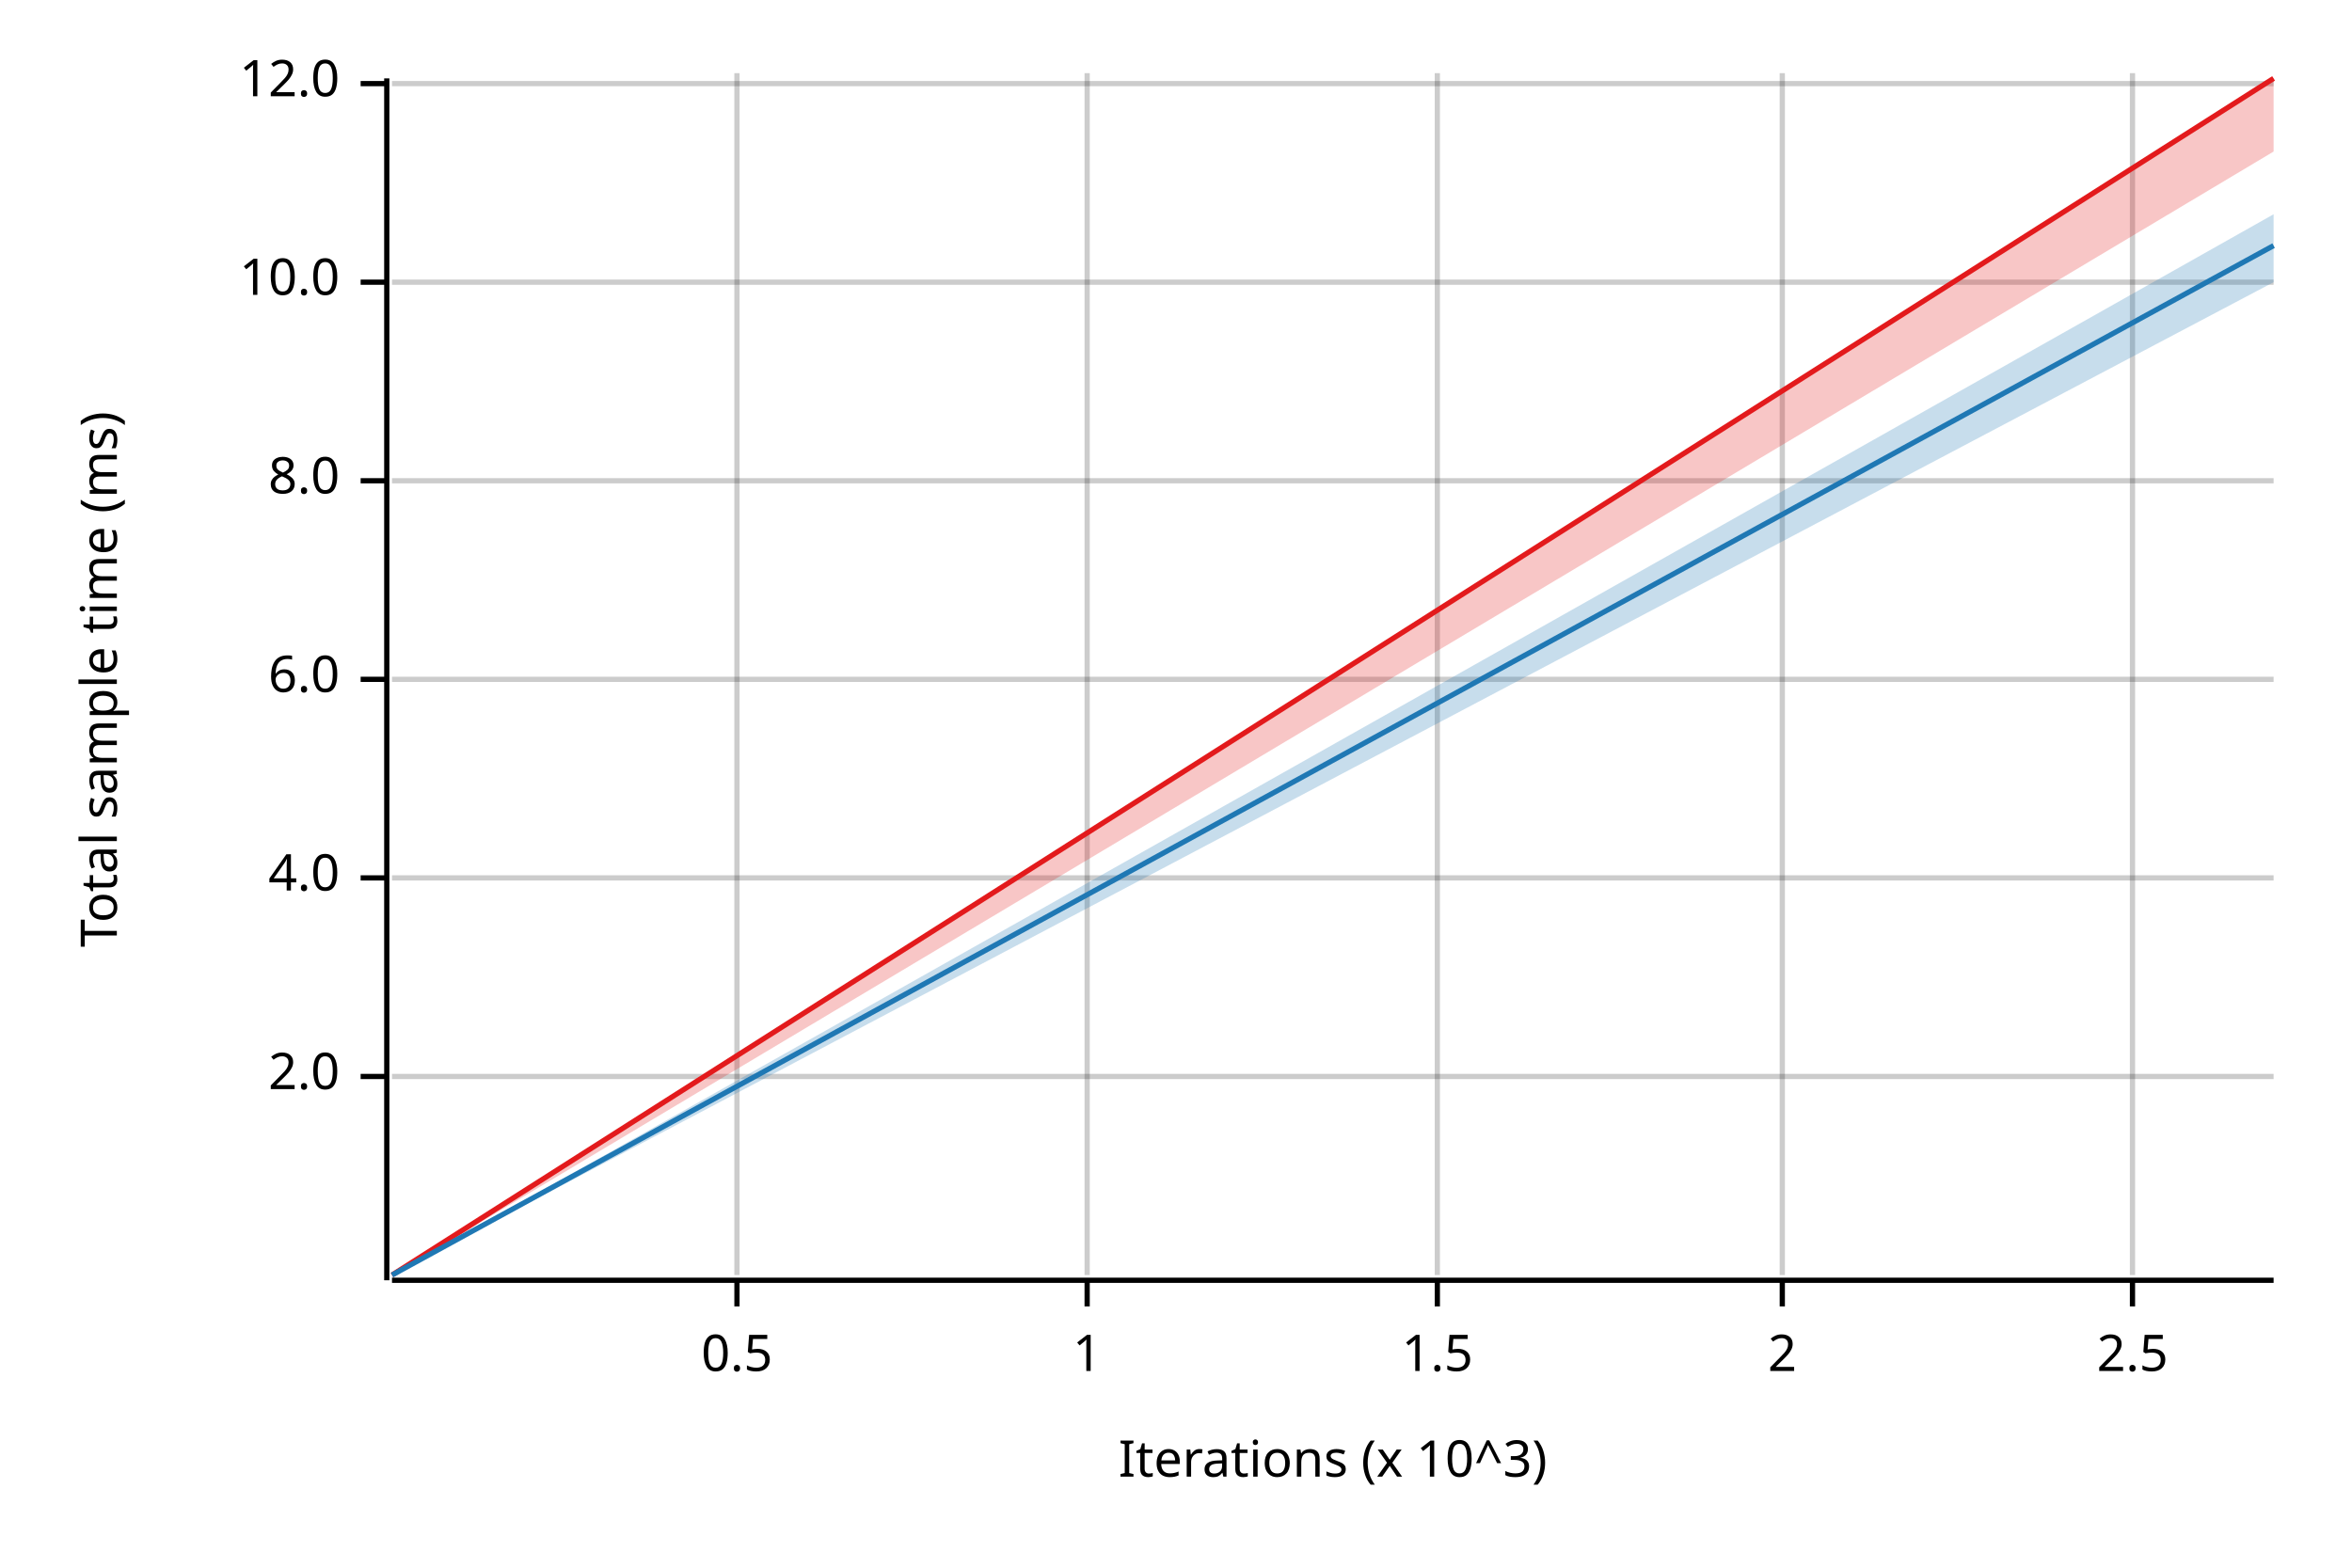
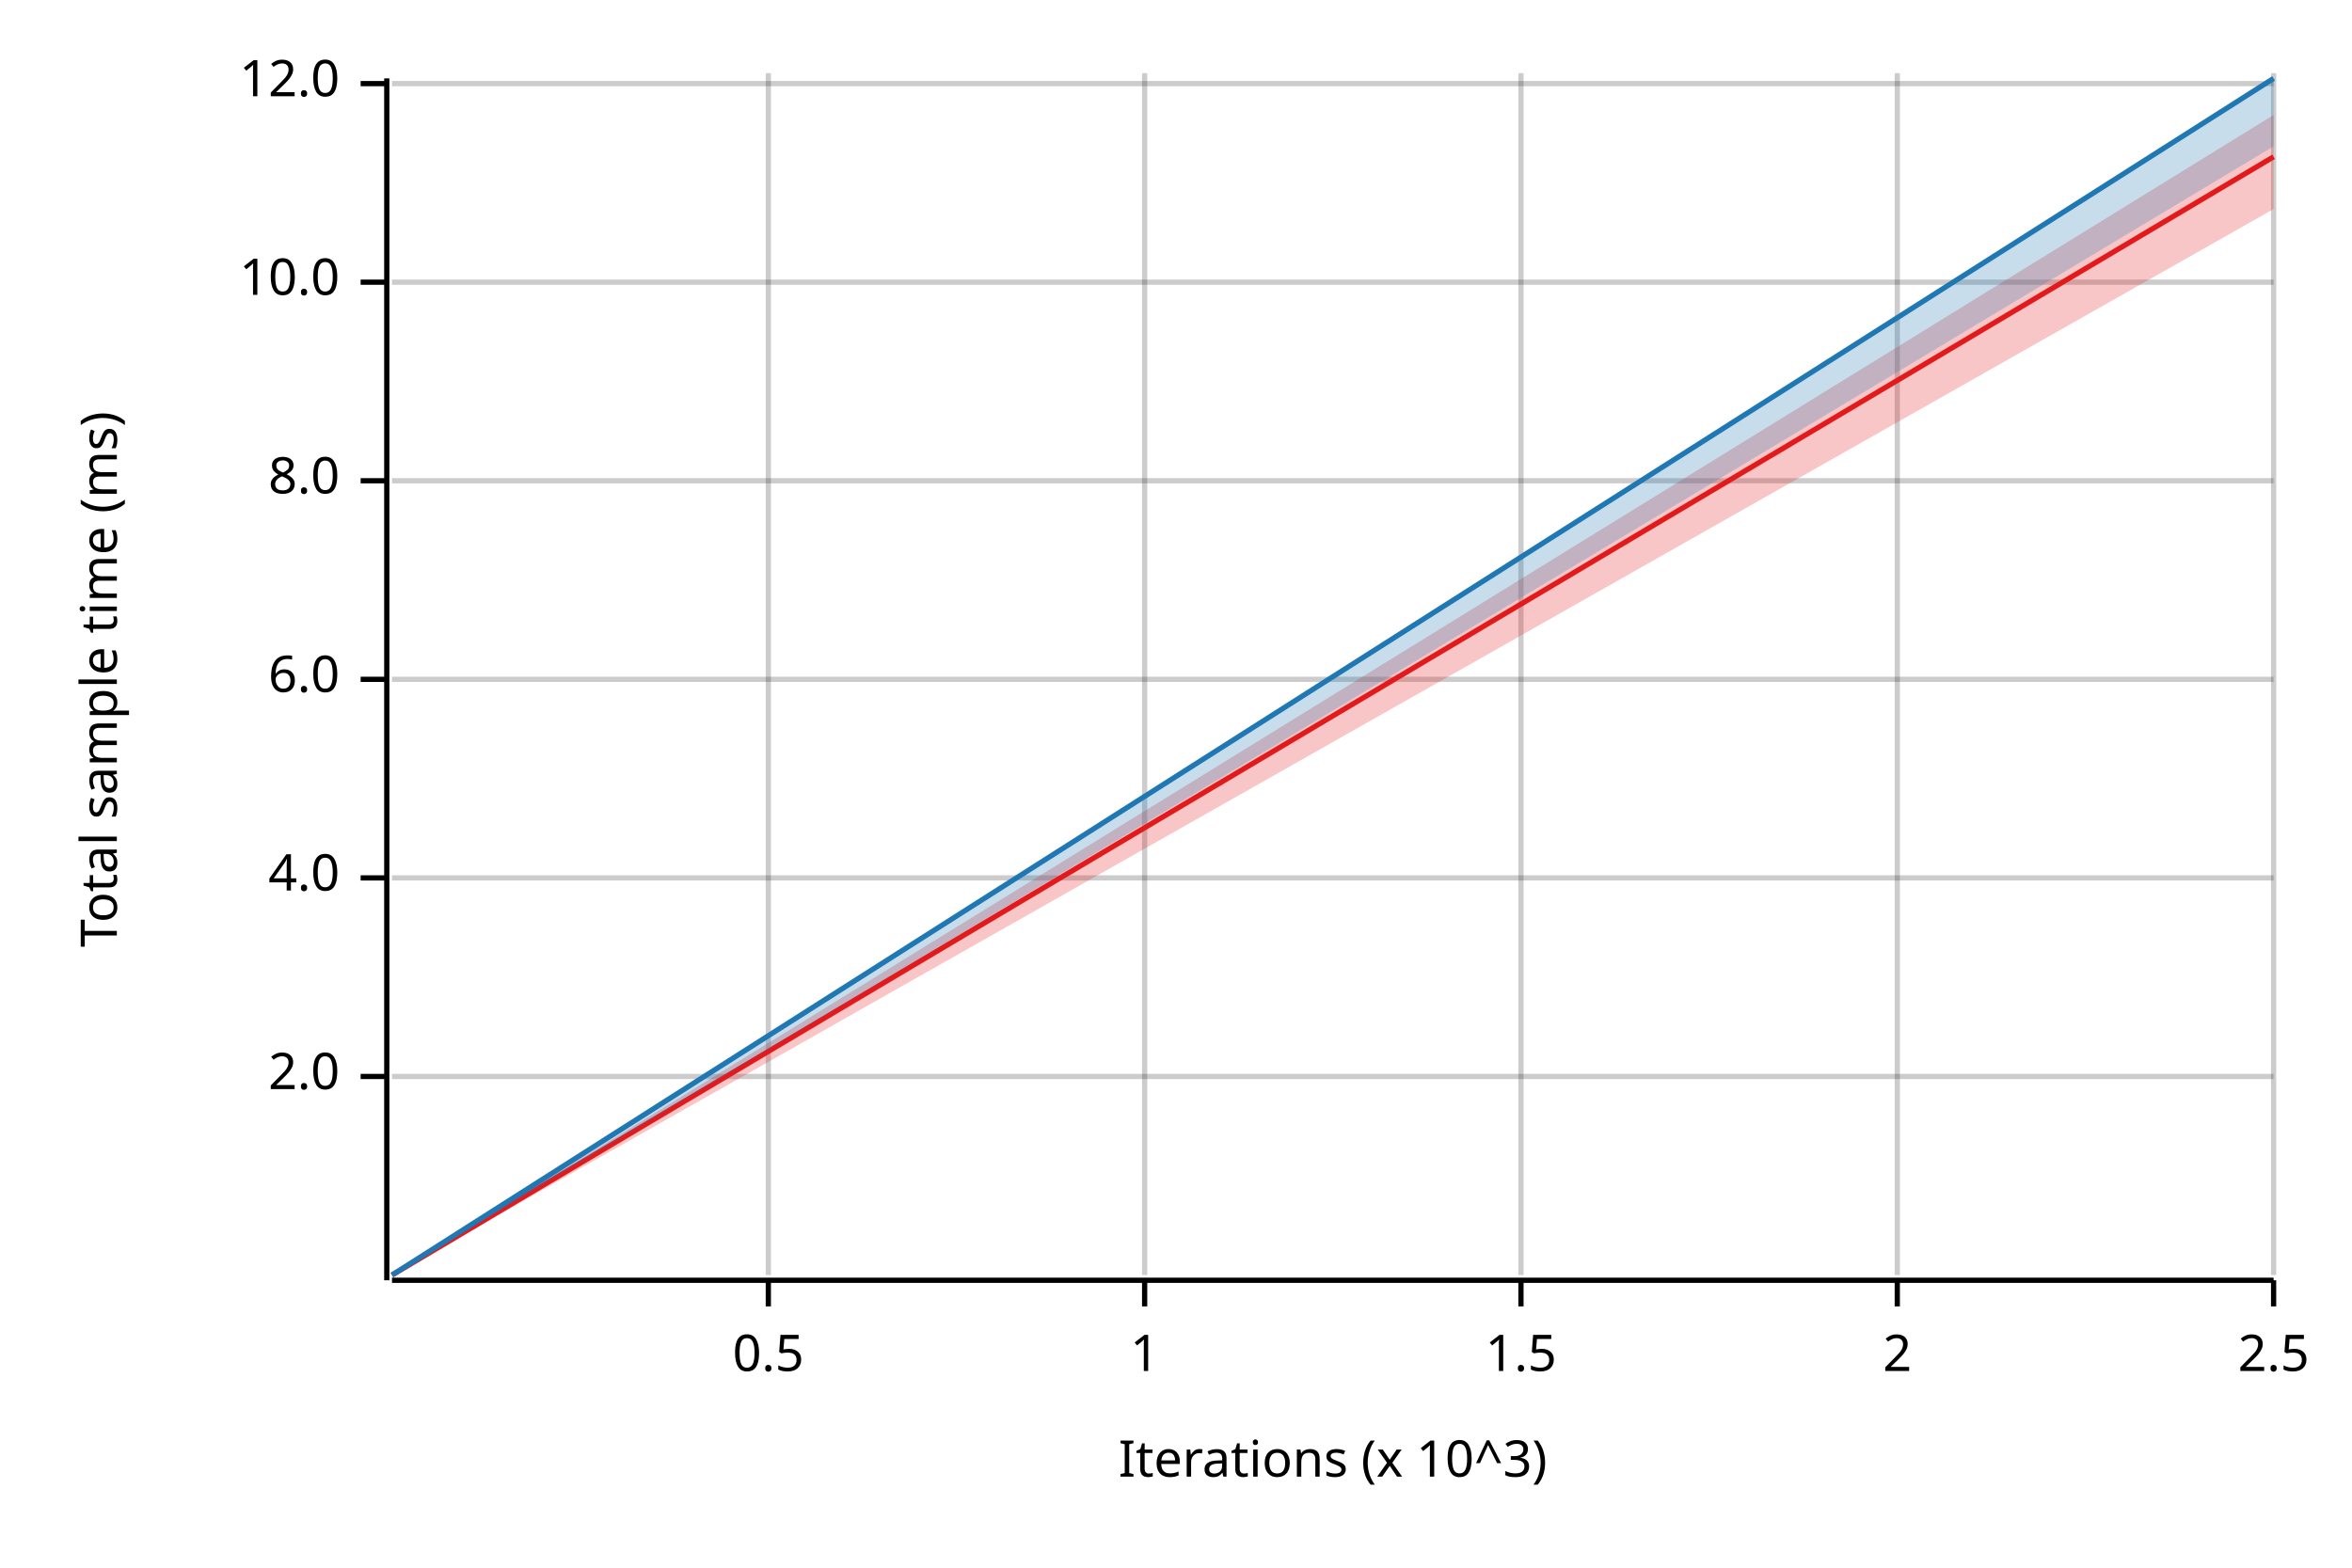
<svg xmlns="http://www.w3.org/2000/svg" width="450" height="300" viewBox="0 0 450 300">
  <text x="15" y="130" dy="0.76em" text-anchor="middle" font-family="sans-serif" font-size="9.677" opacity="1" fill="#000000" transform="rotate(270, 15, 130)">
Total sample time (ms)
</text>
  <text x="255" y="285" dy="-0.5ex" text-anchor="middle" font-family="sans-serif" font-size="9.677" opacity="1" fill="#000000">
Iterations (x 10^3)
</text>
-   <line opacity="0.2" stroke="#000000" stroke-width="1" x1="141" y1="244" x2="141" y2="14" />
-   <line opacity="0.2" stroke="#000000" stroke-width="1" x1="208" y1="244" x2="208" y2="14" />
-   <line opacity="0.2" stroke="#000000" stroke-width="1" x1="275" y1="244" x2="275" y2="14" />
-   <line opacity="0.2" stroke="#000000" stroke-width="1" x1="341" y1="244" x2="341" y2="14" />
-   <line opacity="0.2" stroke="#000000" stroke-width="1" x1="408" y1="244" x2="408" y2="14" />
+   <line opacity="0.2" stroke="#000000" stroke-width="1" x1="147" y1="244" x2="147" y2="14" />
+   <line opacity="0.2" stroke="#000000" stroke-width="1" x1="219" y1="244" x2="219" y2="14" />
+   <line opacity="0.2" stroke="#000000" stroke-width="1" x1="291" y1="244" x2="291" y2="14" />
+   <line opacity="0.2" stroke="#000000" stroke-width="1" x1="363" y1="244" x2="363" y2="14" />
+   <line opacity="0.2" stroke="#000000" stroke-width="1" x1="435" y1="244" x2="435" y2="14" />
  <line opacity="0.2" stroke="#000000" stroke-width="1" x1="75" y1="206" x2="435" y2="206" />
  <line opacity="0.2" stroke="#000000" stroke-width="1" x1="75" y1="168" x2="435" y2="168" />
  <line opacity="0.2" stroke="#000000" stroke-width="1" x1="75" y1="130" x2="435" y2="130" />
  <line opacity="0.2" stroke="#000000" stroke-width="1" x1="75" y1="92" x2="435" y2="92" />
  <line opacity="0.2" stroke="#000000" stroke-width="1" x1="75" y1="54" x2="435" y2="54" />
  <line opacity="0.2" stroke="#000000" stroke-width="1" x1="75" y1="16" x2="435" y2="16" />
  <polyline fill="none" opacity="1" stroke="#000000" stroke-width="1" points="74,15 74,245 " />
  <text x="65" y="206" dy="0.5ex" text-anchor="end" font-family="sans-serif" font-size="9.677" opacity="1" fill="#000000">
2.0
</text>
  <polyline fill="none" opacity="1" stroke="#000000" stroke-width="1" points="69,206 74,206 " />
  <text x="65" y="168" dy="0.5ex" text-anchor="end" font-family="sans-serif" font-size="9.677" opacity="1" fill="#000000">
4.0
</text>
  <polyline fill="none" opacity="1" stroke="#000000" stroke-width="1" points="69,168 74,168 " />
  <text x="65" y="130" dy="0.5ex" text-anchor="end" font-family="sans-serif" font-size="9.677" opacity="1" fill="#000000">
6.0
</text>
  <polyline fill="none" opacity="1" stroke="#000000" stroke-width="1" points="69,130 74,130 " />
  <text x="65" y="92" dy="0.5ex" text-anchor="end" font-family="sans-serif" font-size="9.677" opacity="1" fill="#000000">
8.0
</text>
  <polyline fill="none" opacity="1" stroke="#000000" stroke-width="1" points="69,92 74,92 " />
  <text x="65" y="54" dy="0.5ex" text-anchor="end" font-family="sans-serif" font-size="9.677" opacity="1" fill="#000000">
10.0
</text>
  <polyline fill="none" opacity="1" stroke="#000000" stroke-width="1" points="69,54 74,54 " />
  <text x="65" y="16" dy="0.5ex" text-anchor="end" font-family="sans-serif" font-size="9.677" opacity="1" fill="#000000">
12.0
</text>
  <polyline fill="none" opacity="1" stroke="#000000" stroke-width="1" points="69,16 74,16 " />
  <polyline fill="none" opacity="1" stroke="#000000" stroke-width="1" points="75,245 435,245 " />
-   <text x="141" y="255" dy="0.76em" text-anchor="middle" font-family="sans-serif" font-size="9.677" opacity="1" fill="#000000">
+   <text x="147" y="255" dy="0.76em" text-anchor="middle" font-family="sans-serif" font-size="9.677" opacity="1" fill="#000000">
0.5
</text>
-   <polyline fill="none" opacity="1" stroke="#000000" stroke-width="1" points="141,245 141,250 " />
-   <text x="208" y="255" dy="0.76em" text-anchor="middle" font-family="sans-serif" font-size="9.677" opacity="1" fill="#000000">
+   <polyline fill="none" opacity="1" stroke="#000000" stroke-width="1" points="147,245 147,250 " />
+   <text x="219" y="255" dy="0.76em" text-anchor="middle" font-family="sans-serif" font-size="9.677" opacity="1" fill="#000000">
1
</text>
-   <polyline fill="none" opacity="1" stroke="#000000" stroke-width="1" points="208,245 208,250 " />
-   <text x="275" y="255" dy="0.76em" text-anchor="middle" font-family="sans-serif" font-size="9.677" opacity="1" fill="#000000">
+   <polyline fill="none" opacity="1" stroke="#000000" stroke-width="1" points="219,245 219,250 " />
+   <text x="291" y="255" dy="0.76em" text-anchor="middle" font-family="sans-serif" font-size="9.677" opacity="1" fill="#000000">
1.5
</text>
-   <polyline fill="none" opacity="1" stroke="#000000" stroke-width="1" points="275,245 275,250 " />
-   <text x="341" y="255" dy="0.76em" text-anchor="middle" font-family="sans-serif" font-size="9.677" opacity="1" fill="#000000">
+   <polyline fill="none" opacity="1" stroke="#000000" stroke-width="1" points="291,245 291,250 " />
+   <text x="363" y="255" dy="0.76em" text-anchor="middle" font-family="sans-serif" font-size="9.677" opacity="1" fill="#000000">
2
</text>
-   <polyline fill="none" opacity="1" stroke="#000000" stroke-width="1" points="341,245 341,250 " />
-   <text x="408" y="255" dy="0.76em" text-anchor="middle" font-family="sans-serif" font-size="9.677" opacity="1" fill="#000000">
+   <polyline fill="none" opacity="1" stroke="#000000" stroke-width="1" points="363,245 363,250 " />
+   <text x="435" y="255" dy="0.76em" text-anchor="middle" font-family="sans-serif" font-size="9.677" opacity="1" fill="#000000">
2.5
</text>
-   <polyline fill="none" opacity="1" stroke="#000000" stroke-width="1" points="408,245 408,250 " />
-   <polyline fill="none" opacity="1" stroke="#E31A1C" stroke-width="1" points="75,244 435,15 " />
-   <polygon opacity="0.25" fill="#E31A1C" points="75,244 435,29 435,15 " />
-   <polyline fill="none" opacity="1" stroke="#1F78B4" stroke-width="1" points="75,244 435,47 " />
-   <polygon opacity="0.25" fill="#1F78B4" points="75,244 435,54 435,41 " />
+   <polyline fill="none" opacity="1" stroke="#000000" stroke-width="1" points="435,245 435,250 " />
+   <polyline fill="none" opacity="1" stroke="#E31A1C" stroke-width="1" points="75,244 435,30 " />
+   <polygon opacity="0.25" fill="#E31A1C" points="75,244 435,40 435,22 " />
+   <polyline fill="none" opacity="1" stroke="#1F78B4" stroke-width="1" points="75,244 435,15 " />
+   <polygon opacity="0.25" fill="#1F78B4" points="75,244 435,28 435,15 " />
</svg>
